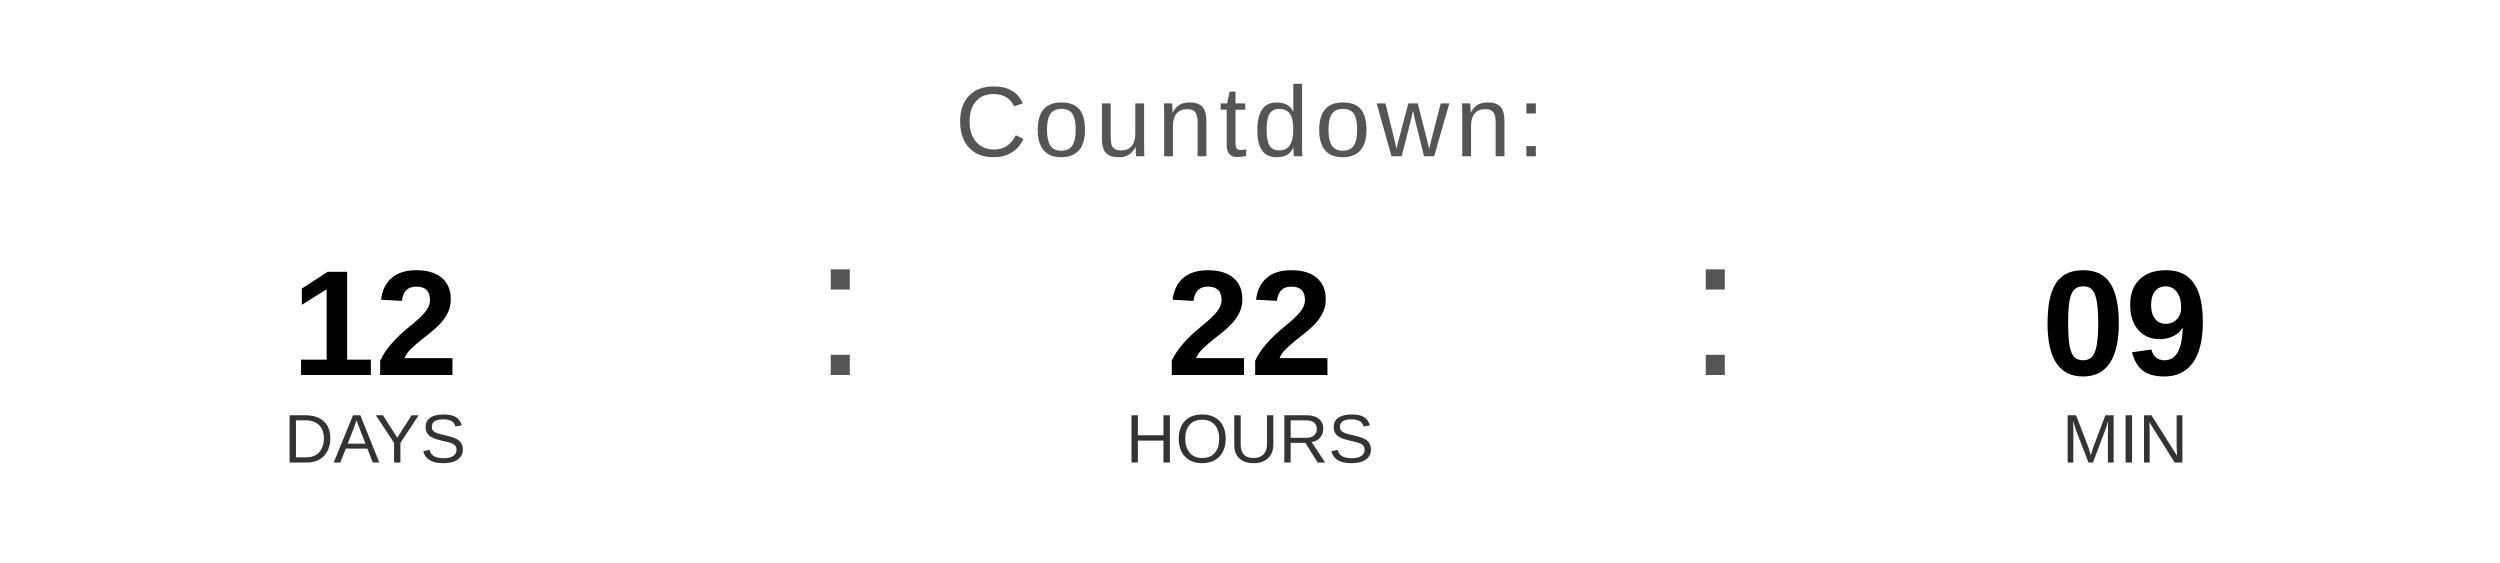
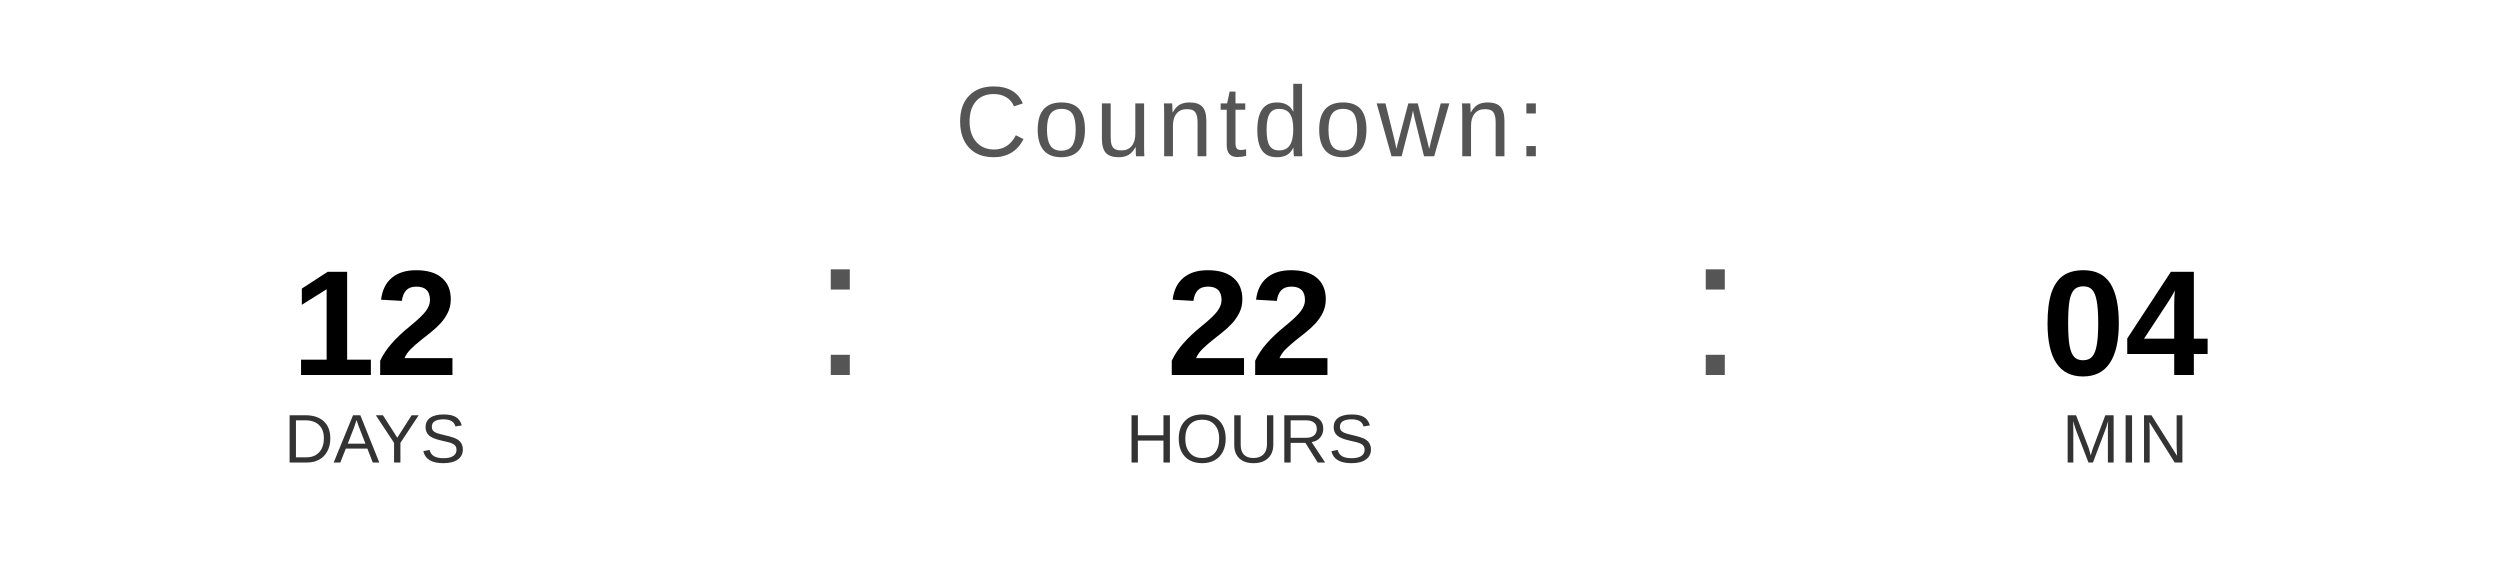
<svg xmlns="http://www.w3.org/2000/svg" width="400" height="90" viewBox="0 0 400 90">
  <text x="200" y="25" font-family="Arial, Helvetica, sans-serif" font-size="16" fill="#555555" text-anchor="middle" letter-spacing="1">
    Countdown:
  </text>
  <text x="60" y="60" font-family="Arial, Helvetica, sans-serif" font-size="24" font-weight="bold" fill="#000000" text-anchor="middle">12</text>
  <text x="60" y="74" font-family="Arial, Helvetica, sans-serif" font-size="11" fill="#333333" text-anchor="middle">DAYS</text>
  <text x="130" y="60" font-family="Arial, sans-serif" font-size="32" fill="#555555">:</text>
  <text x="200" y="60" font-family="Arial, Helvetica, sans-serif" font-size="24" font-weight="bold" fill="#000000" text-anchor="middle">22</text>
  <text x="200" y="74" font-family="Arial, Helvetica, sans-serif" font-size="11" fill="#333333" text-anchor="middle">HOURS</text>
  <text x="270" y="60" font-family="Arial, sans-serif" font-size="32" fill="#555555">:</text>
-   <text x="340" y="60" font-family="Arial, Helvetica, sans-serif" font-size="24" font-weight="bold" fill="#000000" text-anchor="middle">09</text>
+   <text x="340" y="60" font-family="Arial, Helvetica, sans-serif" font-size="24" font-weight="bold" fill="#000000" text-anchor="middle">04</text>
  <text x="340" y="74" font-family="Arial, Helvetica, sans-serif" font-size="11" fill="#333333" text-anchor="middle">MIN</text>
</svg>
